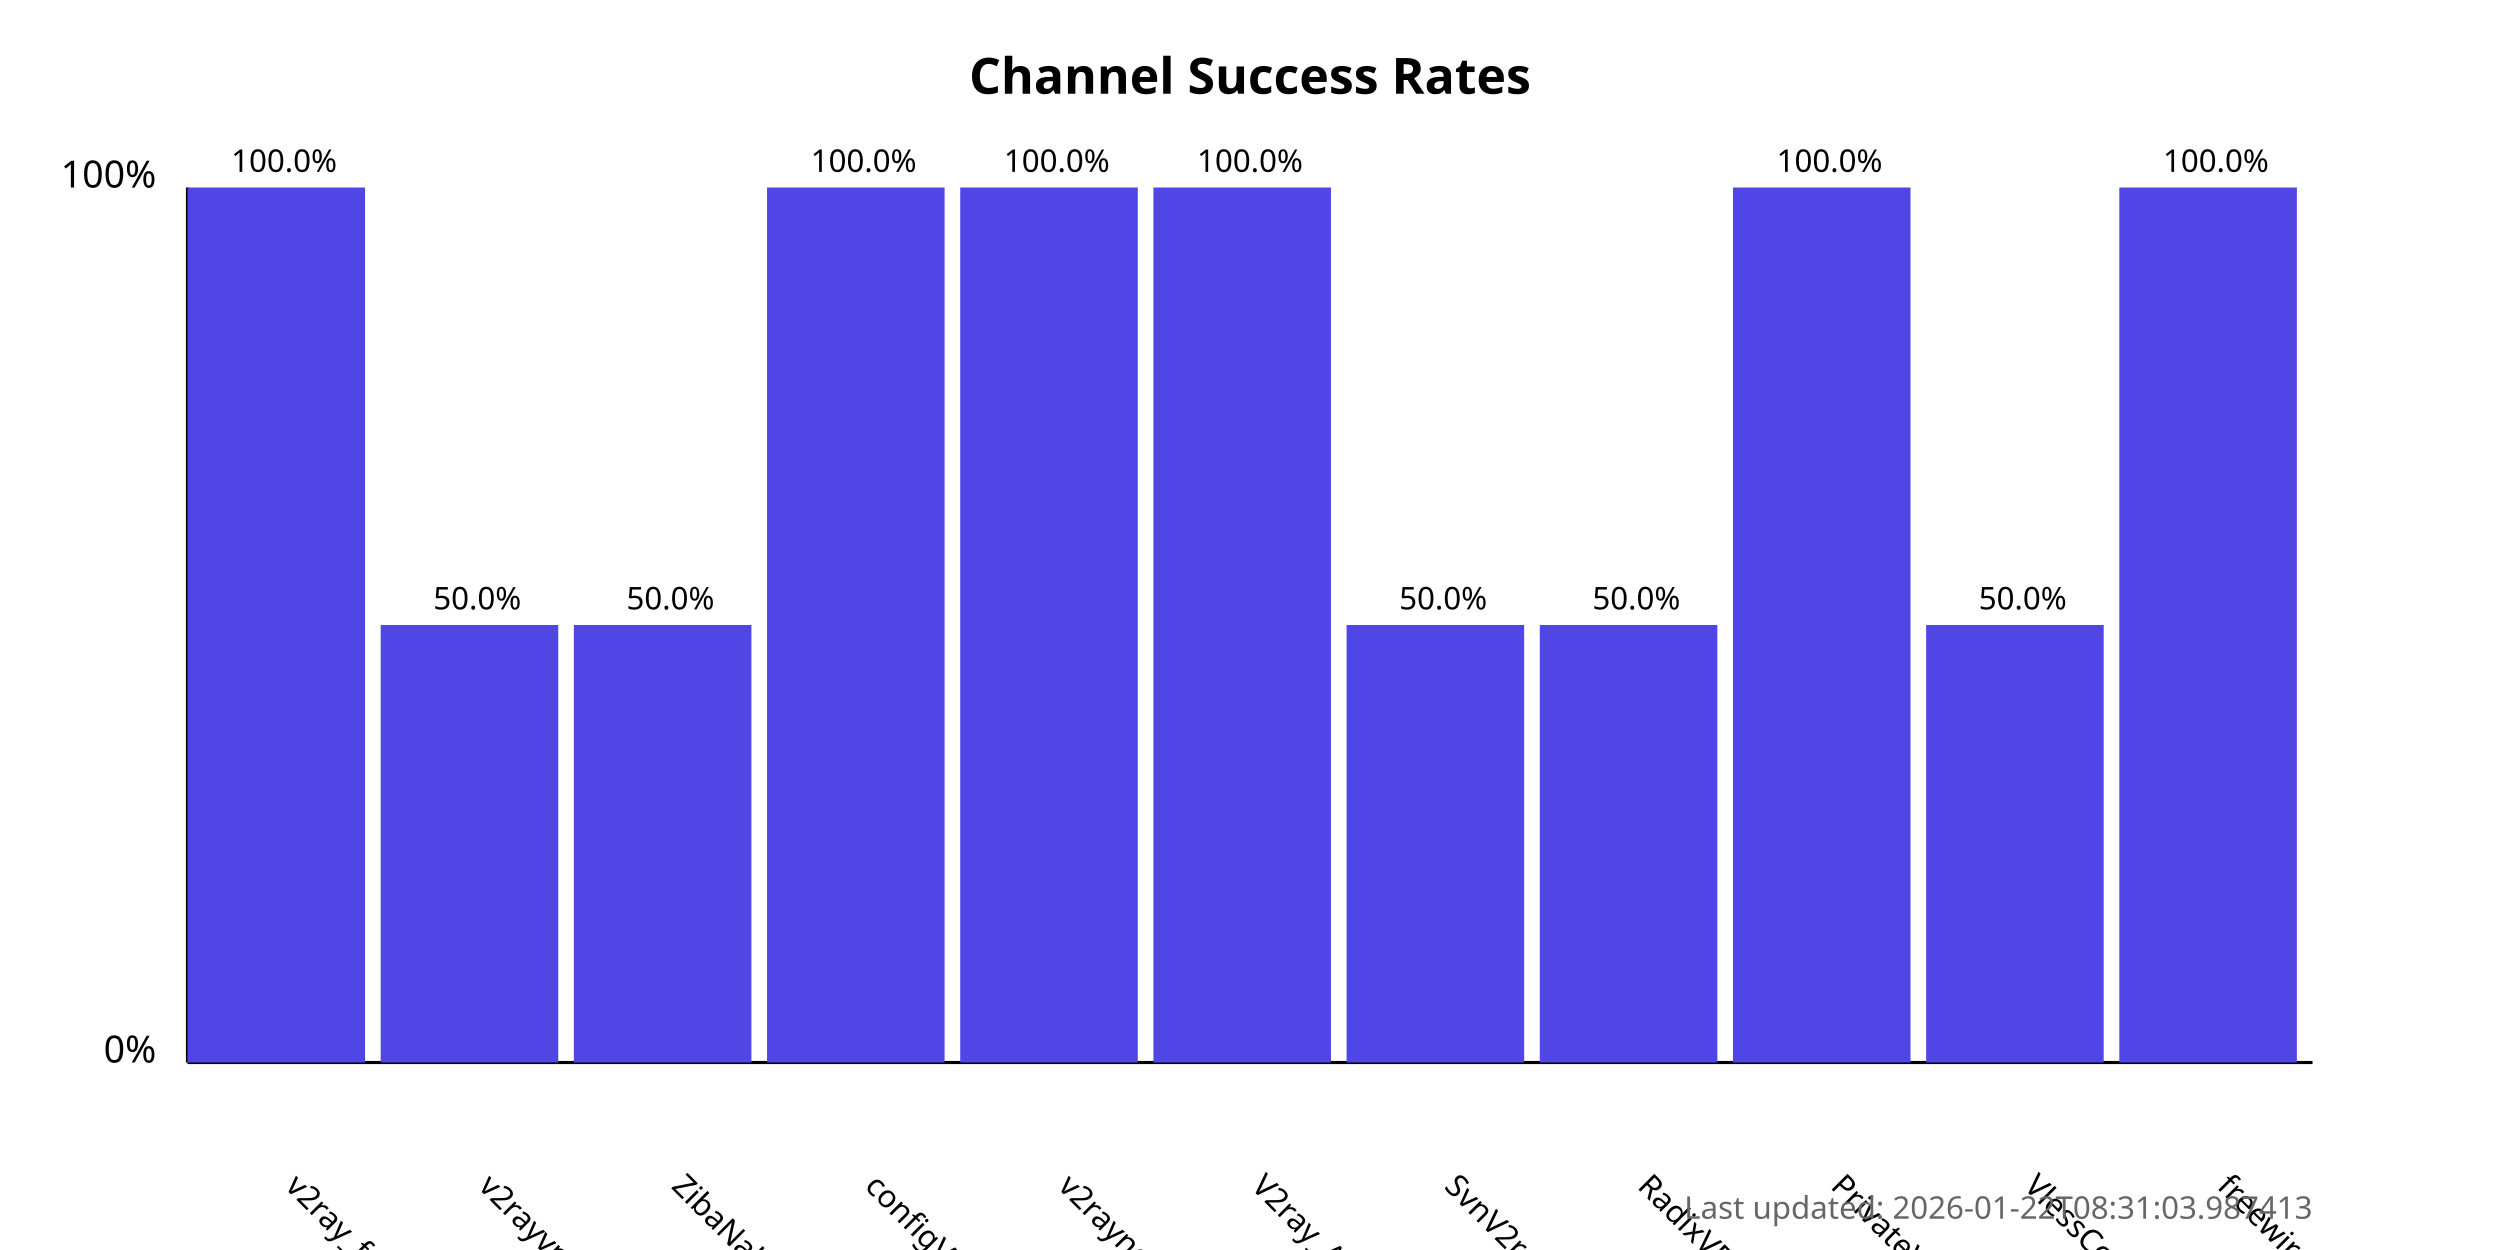
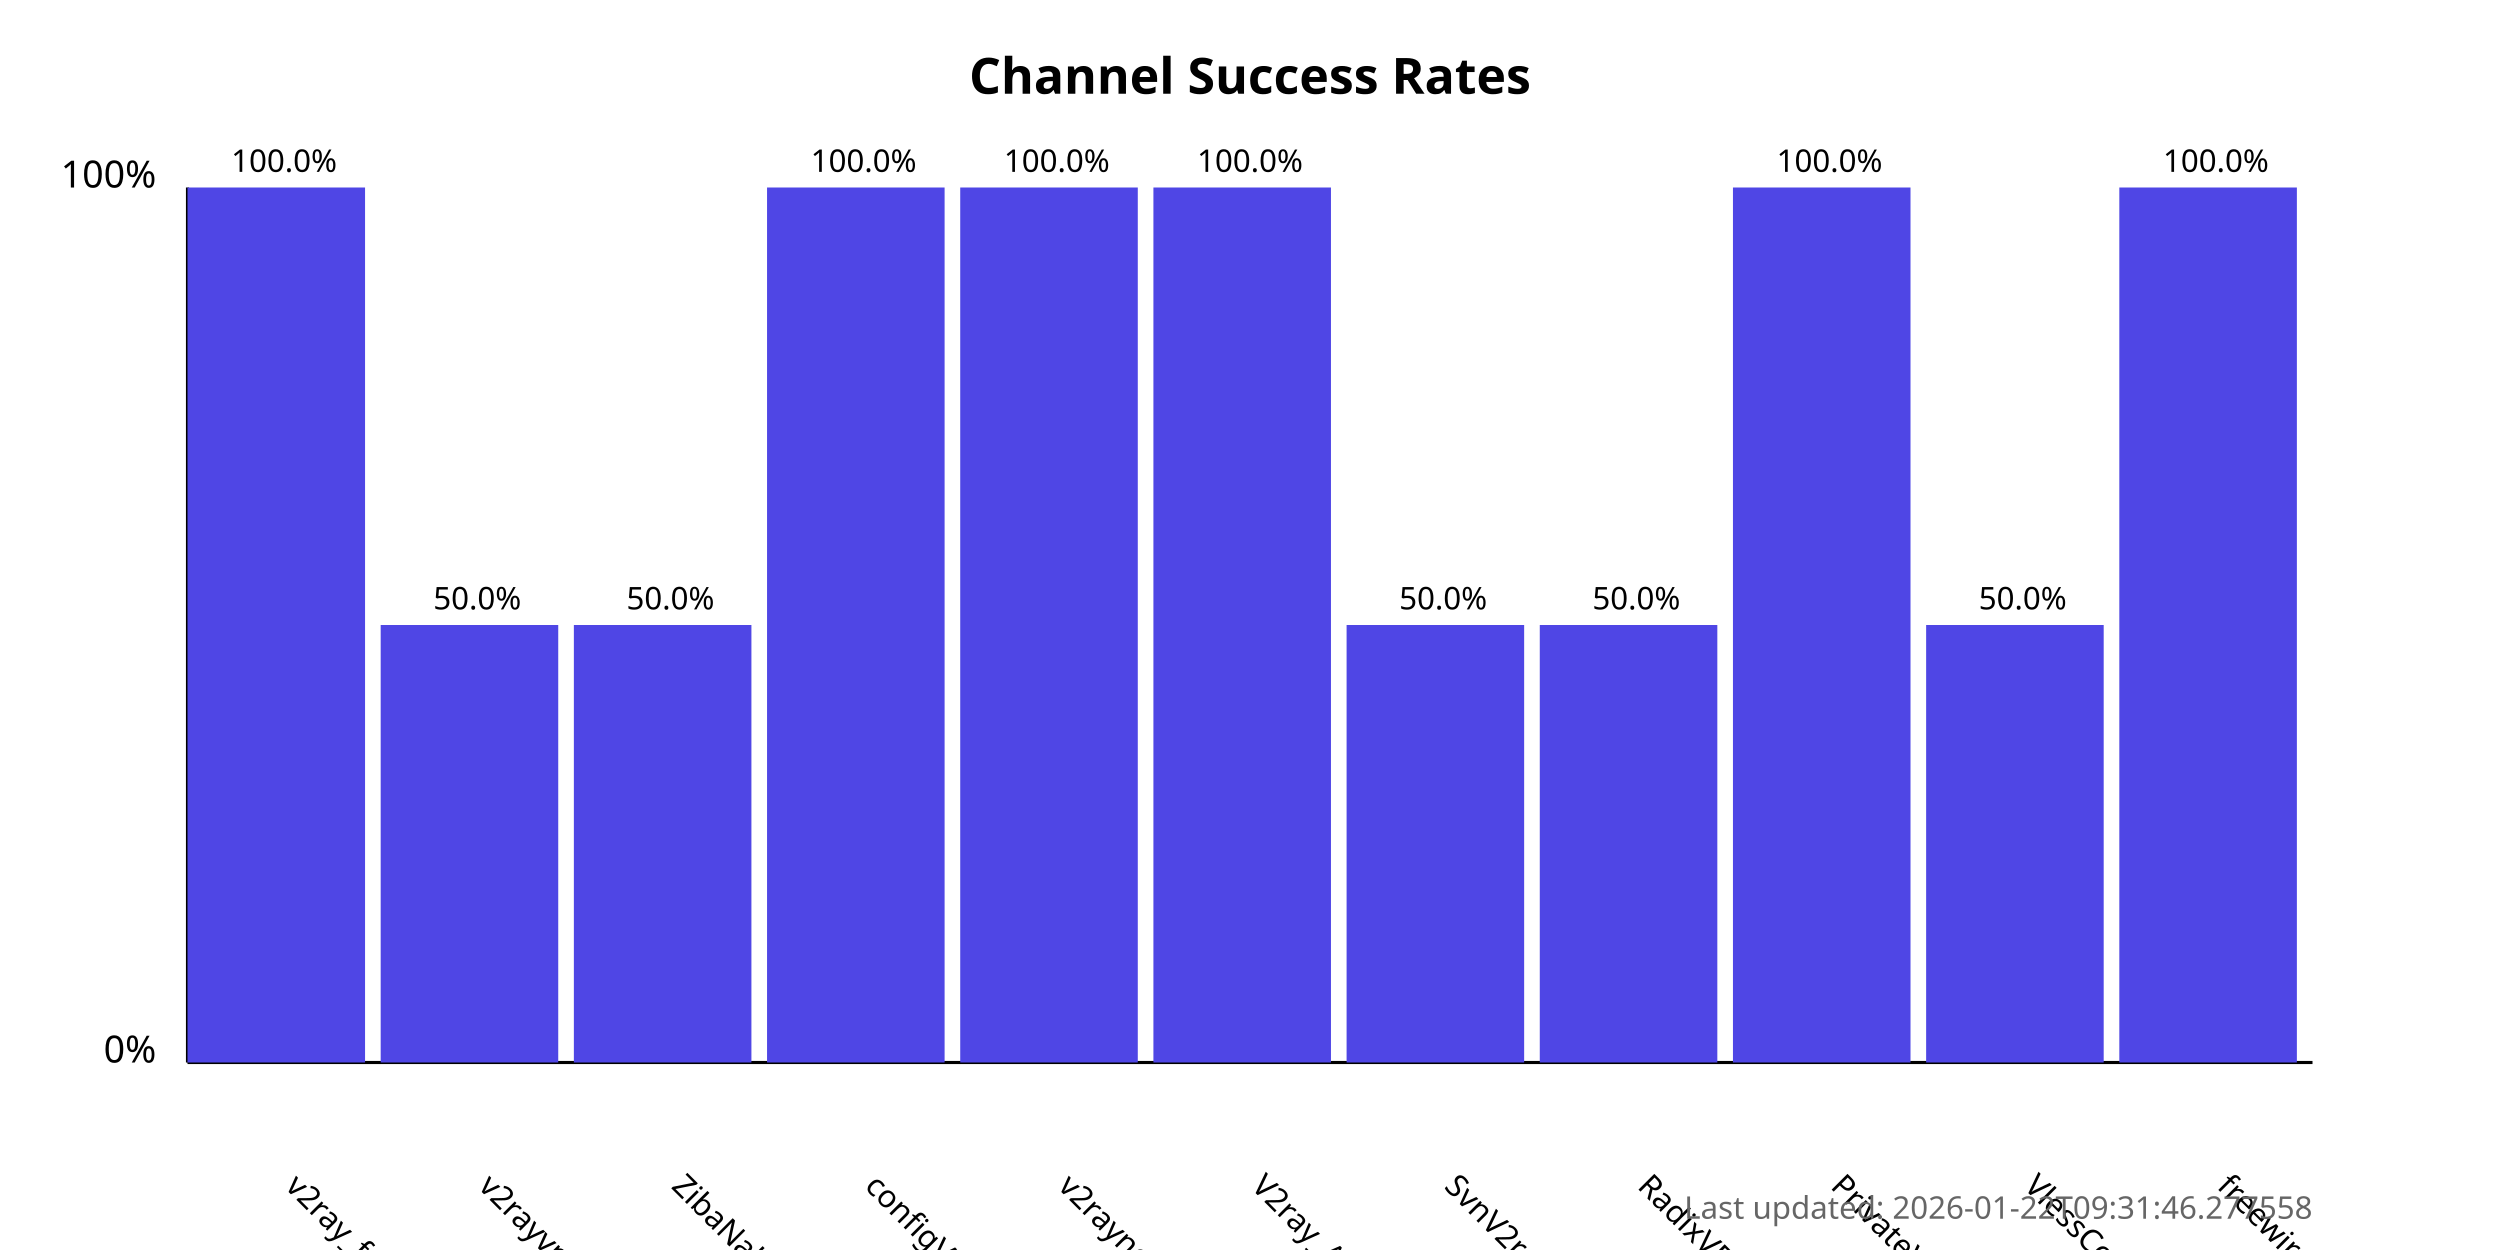
<svg xmlns="http://www.w3.org/2000/svg" width="800" height="400">
  <style>
            .chart-title { font: bold 16px sans-serif; }
            .axis-label { font: 12px sans-serif; }
            .tick-label { font: 10px sans-serif; }
            .bar { fill: #4f46e5; }
            .bar:hover { fill: #6366f1; }
            .timestamp { font: 10px sans-serif; fill: #666; }
        </style>
  <text x="400.0" y="30" text-anchor="middle" class="chart-title">
            Channel Success Rates
        </text>
  <line x1="60" y1="340" x2="60" y2="60" stroke="black" stroke-width="1" />
  <line x1="60" y1="340" x2="740" y2="340" stroke="black" stroke-width="1" />
  <text x="50" y="340" text-anchor="end" class="axis-label">0%</text>
  <text x="50" y="60" text-anchor="end" class="axis-label">100%</text>
  <g>
    <rect x="60" y="60.0" width="56.818" height="280.0" class="bar" />
    <text x="90.909" y="380" transform="rotate(45, 90.90909, 380)" text-anchor="start" class="tick-label">
                v2ray_free_conf
            </text>
    <text x="90.909" y="55.0" text-anchor="middle" class="tick-label">
                100.0%
            </text>
  </g>
  <g>
    <rect x="121.818" y="200.0" width="56.818" height="140.0" class="bar" />
    <text x="152.727" y="380" transform="rotate(45, 152.7273, 380)" text-anchor="start" class="tick-label">
                v2rayvpno
            </text>
    <text x="152.727" y="195.0" text-anchor="middle" class="tick-label">
                50.0%
            </text>
  </g>
  <g>
    <rect x="183.636" y="200.0" width="56.818" height="140.0" class="bar" />
    <text x="214.545" y="380" transform="rotate(45, 214.5455, 380)" text-anchor="start" class="tick-label">
                ZibaNabz
            </text>
    <text x="214.545" y="195.0" text-anchor="middle" class="tick-label">
                50.0%
            </text>
  </g>
  <g>
    <rect x="245.455" y="60.0" width="56.818" height="280.0" class="bar" />
    <text x="276.364" y="380" transform="rotate(45, 276.3636, 380)" text-anchor="start" class="tick-label">
                configV2rayForFree
            </text>
    <text x="276.364" y="55.0" text-anchor="middle" class="tick-label">
                100.0%
            </text>
  </g>
  <g>
    <rect x="307.273" y="60.0" width="56.818" height="280.0" class="bar" />
    <text x="338.182" y="380" transform="rotate(45, 338.1818, 380)" text-anchor="start" class="tick-label">
                v2rayngvpn
            </text>
    <text x="338.182" y="55.0" text-anchor="middle" class="tick-label">
                100.0%
            </text>
  </g>
  <g>
    <rect x="369.091" y="60.0" width="56.818" height="280.0" class="bar" />
    <text x="400.0" y="380" transform="rotate(45, 400.0, 380)" text-anchor="start" class="tick-label">
                V2ray_Alpha
            </text>
    <text x="400.0" y="55.0" text-anchor="middle" class="tick-label">
                100.0%
            </text>
  </g>
  <g>
    <rect x="430.909" y="200.0" width="56.818" height="140.0" class="bar" />
    <text x="461.818" y="380" transform="rotate(45, 461.8182, 380)" text-anchor="start" class="tick-label">
                SvnV2ray
            </text>
    <text x="461.818" y="195.0" text-anchor="middle" class="tick-label">
                50.0%
            </text>
  </g>
  <g>
    <rect x="492.727" y="200.0" width="56.818" height="140.0" class="bar" />
    <text x="523.636" y="380" transform="rotate(45, 523.6364, 380)" text-anchor="start" class="tick-label">
                RadixVPN
            </text>
    <text x="523.636" y="195.0" text-anchor="middle" class="tick-label">
                50.0%
            </text>
  </g>
  <g>
    <rect x="554.545" y="60.0" width="56.818" height="280.0" class="bar" />
    <text x="585.455" y="380" transform="rotate(45, 585.4545, 380)" text-anchor="start" class="tick-label">
                PrivateVPNs
            </text>
    <text x="585.455" y="55.0" text-anchor="middle" class="tick-label">
                100.0%
            </text>
  </g>
  <g>
    <rect x="616.364" y="200.0" width="56.818" height="140.0" class="bar" />
    <text x="647.273" y="380" transform="rotate(45, 647.2727, 380)" text-anchor="start" class="tick-label">
                VlessConfig
            </text>
    <text x="647.273" y="195.0" text-anchor="middle" class="tick-label">
                50.0%
            </text>
  </g>
  <g>
    <rect x="678.182" y="60.0" width="56.818" height="280.0" class="bar" />
    <text x="709.091" y="380" transform="rotate(45, 709.0909, 380)" text-anchor="start" class="tick-label">
                freewireguard
            </text>
    <text x="709.091" y="55.0" text-anchor="middle" class="tick-label">
                100.0%
            </text>
  </g>
  <text x="740" y="390" text-anchor="end" class="timestamp">
-             Last updated: 2026-01-22T08:31:03.987413
+             Last updated: 2026-01-22T09:31:46.277558
        </text>
</svg>
